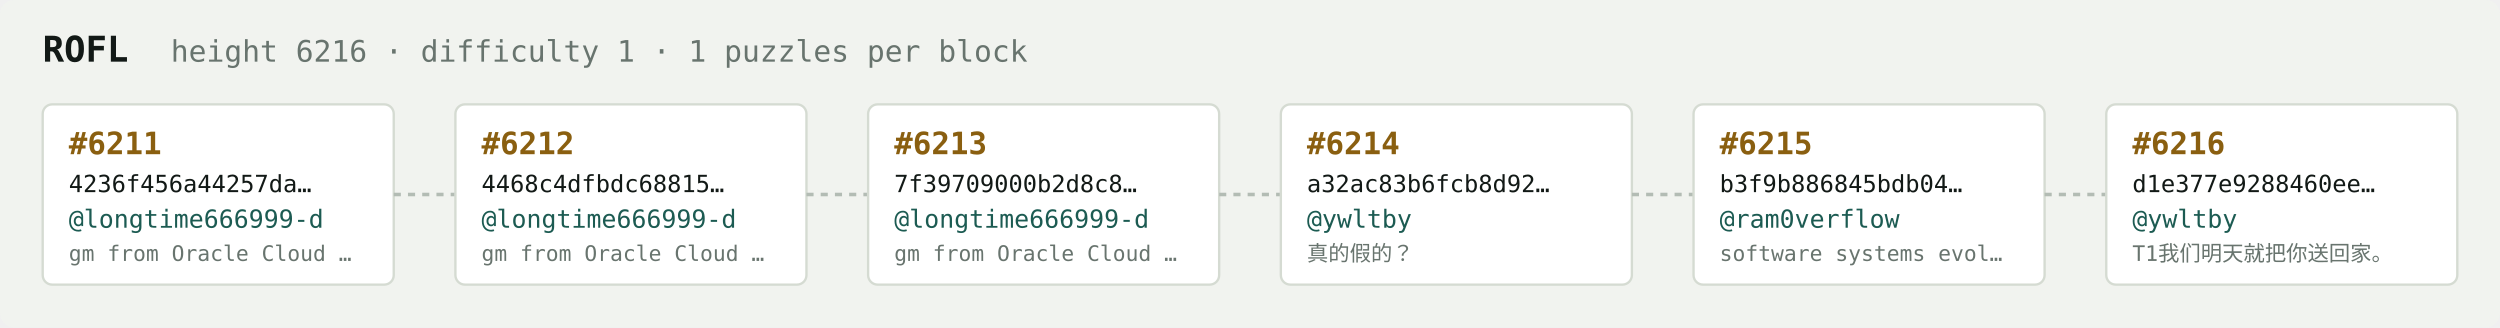
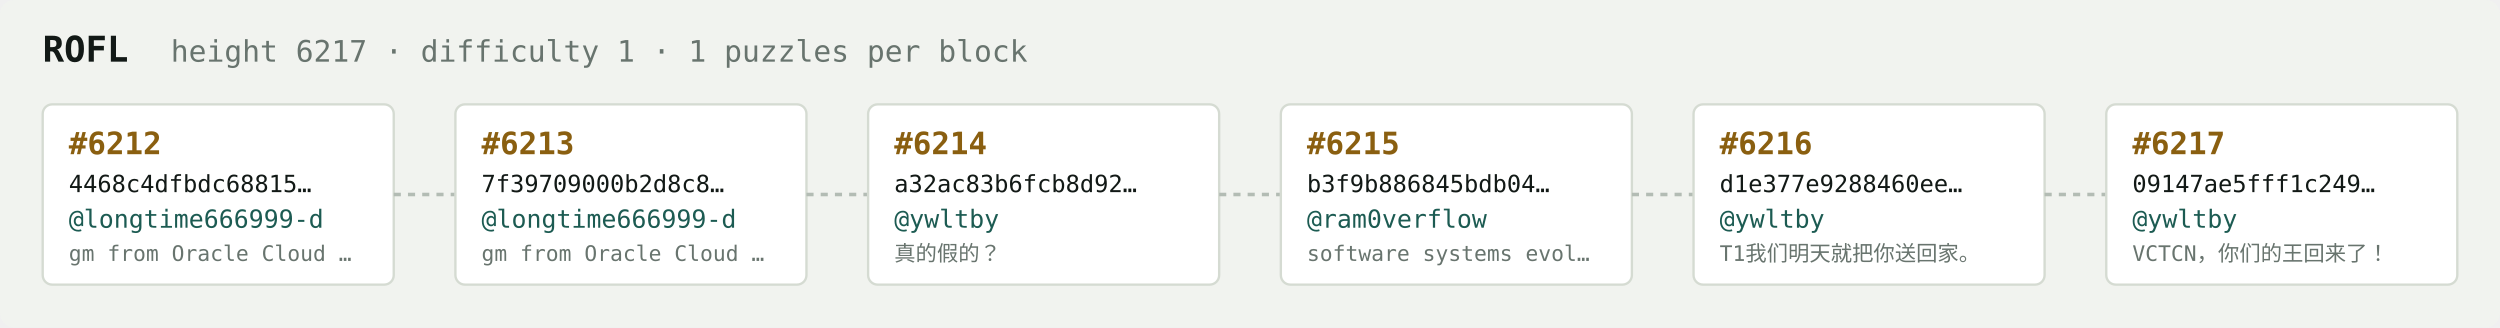
<svg xmlns="http://www.w3.org/2000/svg" width="1054" height="138" viewBox="0 0 1054 138" font-family="ui-monospace,SFMono-Regular,Menlo,monospace">
  <rect fill="#f1f3ef" width="1054" height="138" rx="6" />
  <text x="18" y="26" fill="#121916" font-size="15" font-weight="700">ROFL</text>
-   <text x="72" y="26" fill="#68746e" font-size="12.5">height 6216 · difficulty 1 · 1 puzzles per block</text>
+   <text x="72" y="26" fill="#68746e" font-size="12.5">height 6217 · difficulty 1 · 1 puzzles per block</text>
  <rect x="18" y="44" width="148" height="76" rx="4" fill="#ffffff" stroke="#d5dbd2" stroke-width="1" />
-   <text x="29" y="65" fill="#8a5f10" font-size="13" font-weight="700">#6211</text>
-   <text x="29" y="81" fill="#121916" font-size="10">4236f456a44257da…</text>
+   <text x="29" y="65" fill="#8a5f10" font-size="13" font-weight="700">#6212</text>
+   <text x="29" y="81" fill="#121916" font-size="10">4468c4dfbdc68815…</text>
  <text x="29" y="96" fill="#1c5b52" font-size="10.5">@longtime666999-d</text>
  <text x="29" y="110" fill="#68746e" font-size="9">gm from Oracle Cloud …</text>
  <line x1="166" y1="82.0" x2="192" y2="82.0" stroke="#b3bcb4" stroke-width="1.5" stroke-dasharray="3 3" />
  <rect x="192" y="44" width="148" height="76" rx="4" fill="#ffffff" stroke="#d5dbd2" stroke-width="1" />
-   <text x="203" y="65" fill="#8a5f10" font-size="13" font-weight="700">#6212</text>
-   <text x="203" y="81" fill="#121916" font-size="10">4468c4dfbdc68815…</text>
+   <text x="203" y="65" fill="#8a5f10" font-size="13" font-weight="700">#6213</text>
+   <text x="203" y="81" fill="#121916" font-size="10">7f39709000b2d8c8…</text>
  <text x="203" y="96" fill="#1c5b52" font-size="10.5">@longtime666999-d</text>
  <text x="203" y="110" fill="#68746e" font-size="9">gm from Oracle Cloud …</text>
  <line x1="340" y1="82.0" x2="366" y2="82.0" stroke="#b3bcb4" stroke-width="1.5" stroke-dasharray="3 3" />
  <rect x="366" y="44" width="148" height="76" rx="4" fill="#ffffff" stroke="#d5dbd2" stroke-width="1" />
-   <text x="377" y="65" fill="#8a5f10" font-size="13" font-weight="700">#6213</text>
-   <text x="377" y="81" fill="#121916" font-size="10">7f39709000b2d8c8…</text>
-   <text x="377" y="96" fill="#1c5b52" font-size="10.5">@longtime666999-d</text>
-   <text x="377" y="110" fill="#68746e" font-size="9">gm from Oracle Cloud …</text>
+   <text x="377" y="65" fill="#8a5f10" font-size="13" font-weight="700">#6214</text>
+   <text x="377" y="81" fill="#121916" font-size="10">a32ac83b6fcb8d92…</text>
+   <text x="377" y="96" fill="#1c5b52" font-size="10.5">@ywltby</text>
+   <text x="377" y="110" fill="#68746e" font-size="9">真的假的？</text>
  <line x1="514" y1="82.0" x2="540" y2="82.0" stroke="#b3bcb4" stroke-width="1.5" stroke-dasharray="3 3" />
  <rect x="540" y="44" width="148" height="76" rx="4" fill="#ffffff" stroke="#d5dbd2" stroke-width="1" />
-   <text x="551" y="65" fill="#8a5f10" font-size="13" font-weight="700">#6214</text>
-   <text x="551" y="81" fill="#121916" font-size="10">a32ac83b6fcb8d92…</text>
-   <text x="551" y="96" fill="#1c5b52" font-size="10.5">@ywltby</text>
-   <text x="551" y="110" fill="#68746e" font-size="9">真的假的？</text>
+   <text x="551" y="65" fill="#8a5f10" font-size="13" font-weight="700">#6215</text>
+   <text x="551" y="81" fill="#121916" font-size="10">b3f9b886845bdb04…</text>
+   <text x="551" y="96" fill="#1c5b52" font-size="10.5">@ram0verflow</text>
+   <text x="551" y="110" fill="#68746e" font-size="9">software systems evol…</text>
  <line x1="688" y1="82.0" x2="714" y2="82.0" stroke="#b3bcb4" stroke-width="1.5" stroke-dasharray="3 3" />
  <rect x="714" y="44" width="148" height="76" rx="4" fill="#ffffff" stroke="#d5dbd2" stroke-width="1" />
-   <text x="725" y="65" fill="#8a5f10" font-size="13" font-weight="700">#6215</text>
-   <text x="725" y="81" fill="#121916" font-size="10">b3f9b886845bdb04…</text>
-   <text x="725" y="96" fill="#1c5b52" font-size="10.5">@ram0verflow</text>
-   <text x="725" y="110" fill="#68746e" font-size="9">software systems evol…</text>
+   <text x="725" y="65" fill="#8a5f10" font-size="13" font-weight="700">#6216</text>
+   <text x="725" y="81" fill="#121916" font-size="10">d1e377e9288460ee…</text>
+   <text x="725" y="96" fill="#1c5b52" font-size="10.5">@ywltby</text>
+   <text x="725" y="110" fill="#68746e" font-size="9">T1我们明天就把你送回家。</text>
  <line x1="862" y1="82.0" x2="888" y2="82.0" stroke="#b3bcb4" stroke-width="1.5" stroke-dasharray="3 3" />
  <rect x="888" y="44" width="148" height="76" rx="4" fill="#ffffff" stroke="#d5dbd2" stroke-width="1" />
-   <text x="899" y="65" fill="#8a5f10" font-size="13" font-weight="700">#6216</text>
-   <text x="899" y="81" fill="#121916" font-size="10">d1e377e9288460ee…</text>
+   <text x="899" y="65" fill="#8a5f10" font-size="13" font-weight="700">#6217</text>
+   <text x="899" y="81" fill="#121916" font-size="10">09147ae5fff1c249…</text>
  <text x="899" y="96" fill="#1c5b52" font-size="10.5">@ywltby</text>
-   <text x="899" y="110" fill="#68746e" font-size="9">T1我们明天就把你送回家。</text>
+   <text x="899" y="110" fill="#68746e" font-size="9">VCTCN，你们的王回来了！</text>
</svg>
